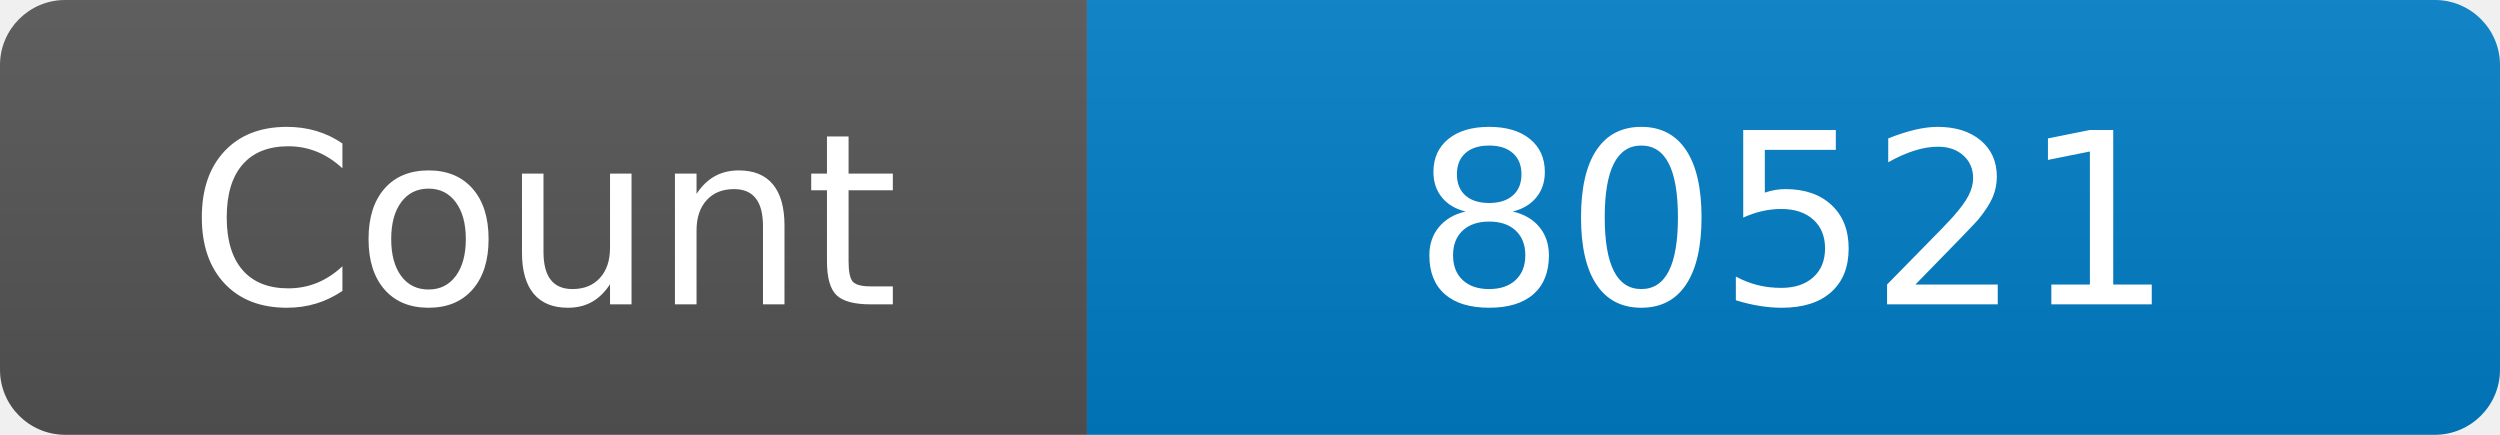
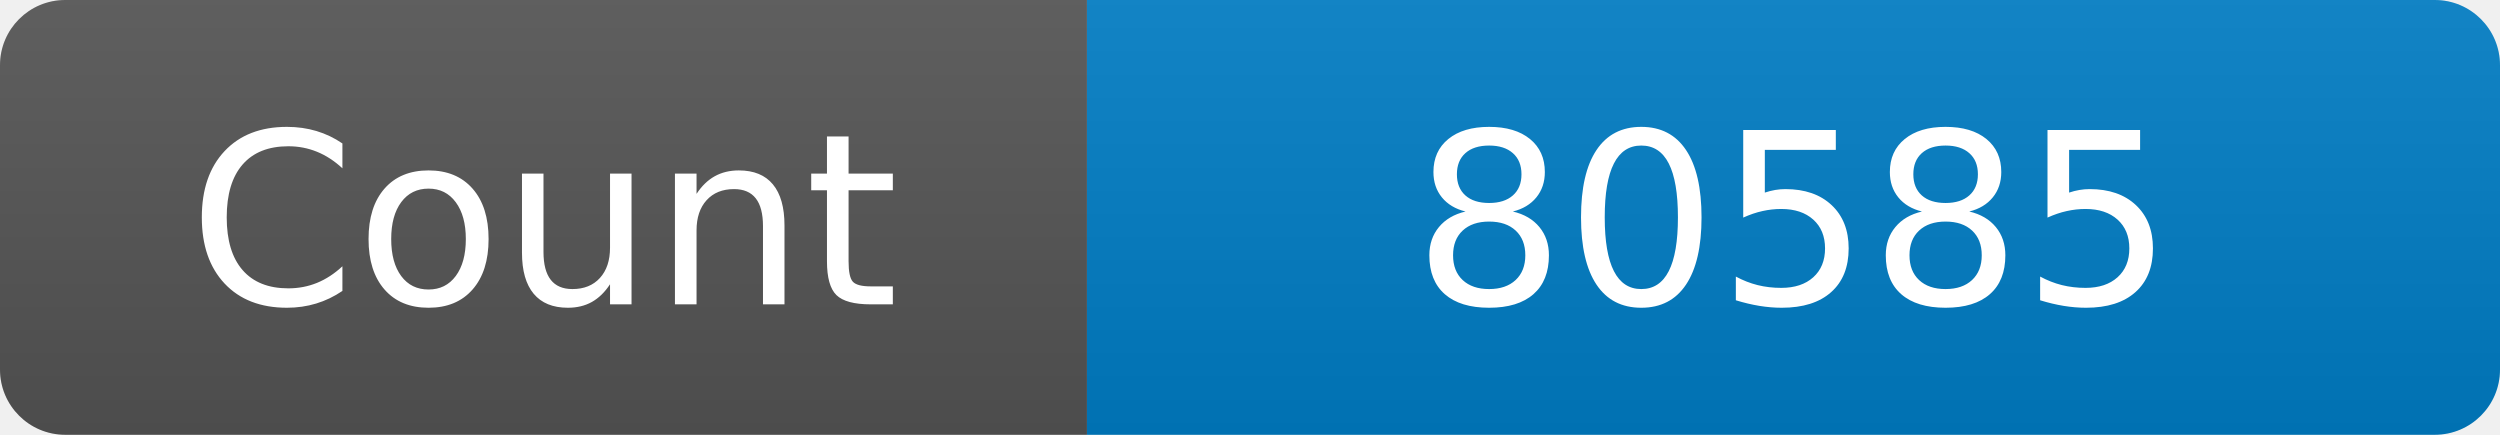
<svg xmlns="http://www.w3.org/2000/svg" width="115" height="20" role="img" aria-label="Maintained?: yes">
  <linearGradient id="s" x2="0" y2="100%">
    <stop offset="0" stop-color="#bbb" stop-opacity=".1" />
    <stop offset="1" stop-opacity=".1" />
  </linearGradient>
  <clipPath id="r">
    <rect width="115" height="20" rx="3" fill="#fff" />
  </clipPath>
  <g clip-path="url(#r)">
    <rect width="50" height="20" fill="#555" />
    <rect x="50" width="160" height="20" fill="#007ec6" />
    <rect width="115" height="20" fill="url(#s)" />
  </g>
  <g fill="#fff" text-anchor="middle" font-family="Verdana,Geneva,DejaVu Sans,sans-serif" font-size="110">
    <text x="250" y="140" transform="scale(.1)" fill="#fff">Count</text>
-     <text x="825" y="140" transform="scale(.1)" fill="#fff">80521</text>
+     <text x="825" y="140" transform="scale(.1)" fill="#fff">80585</text>
  </g>
</svg>
